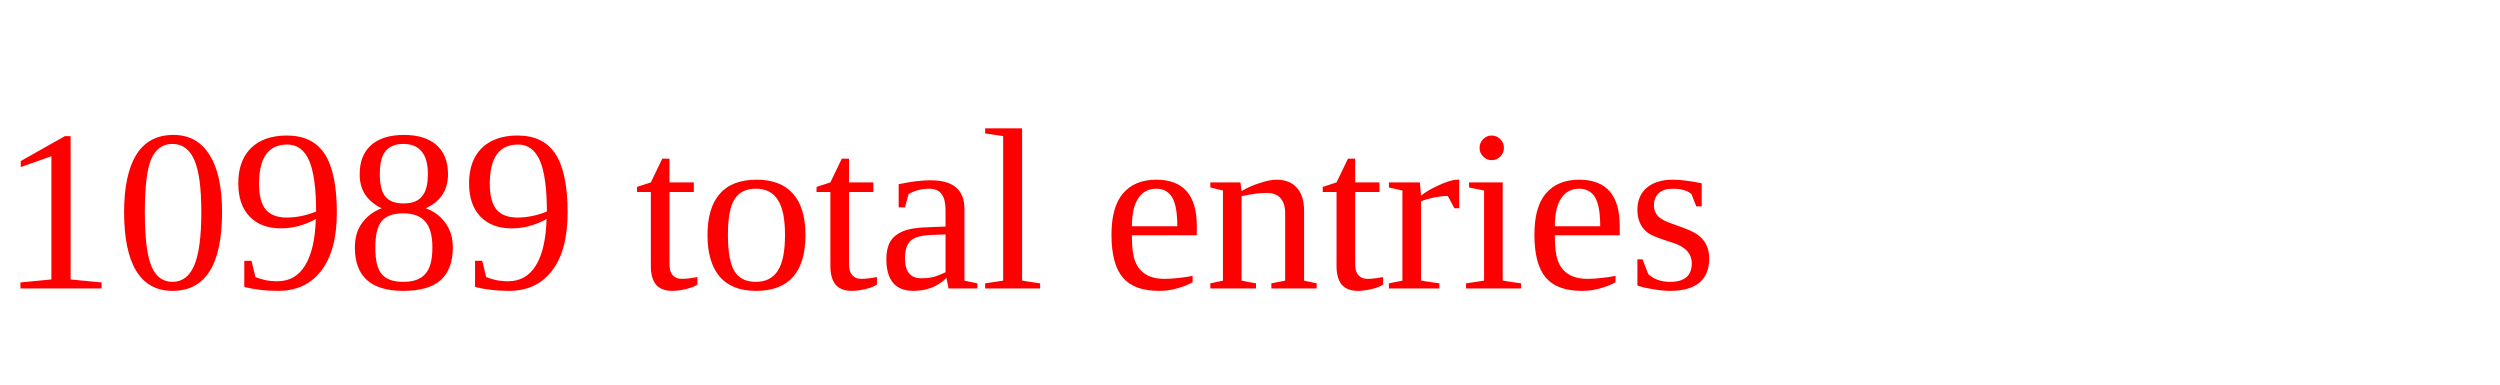
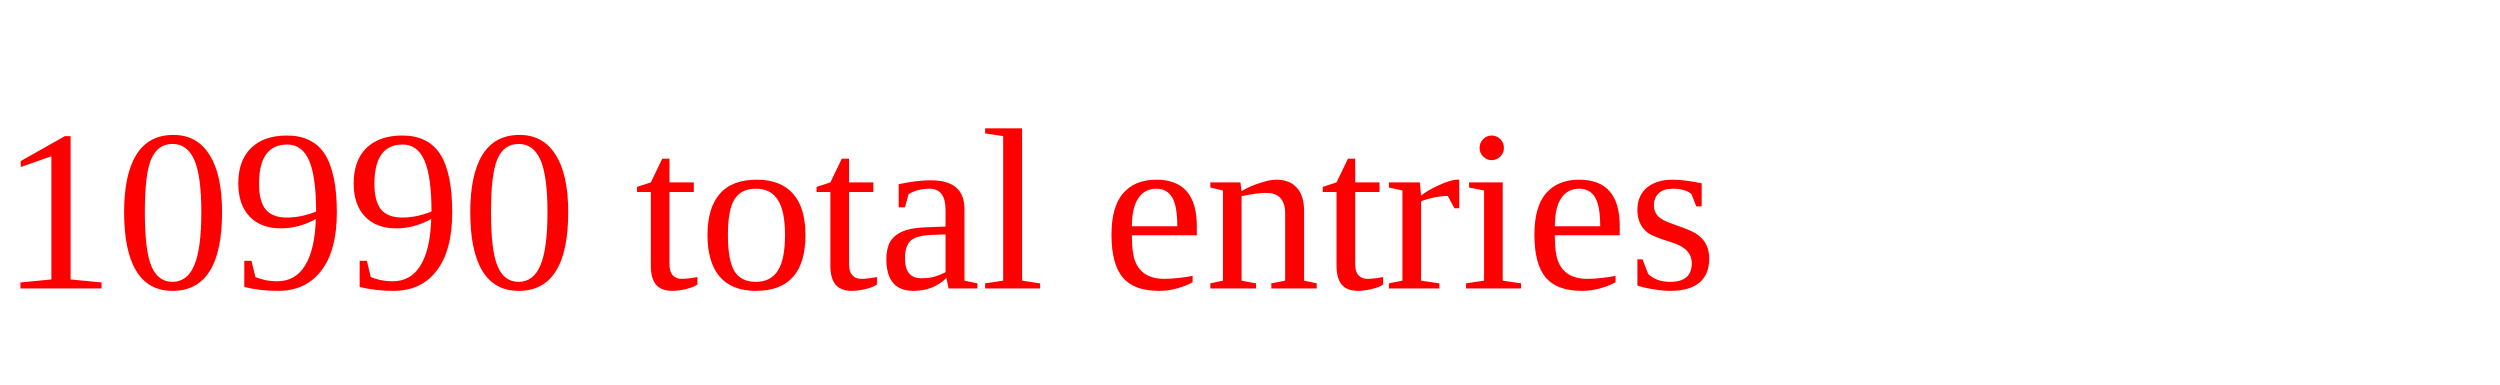
<svg xmlns="http://www.w3.org/2000/svg" height="20" width="130" version="1.1">
-   <text x="0" y="15" fill="red">10989 total entries</text>
+   <text x="0" y="15" fill="red">10990 total entries</text>
</svg>
